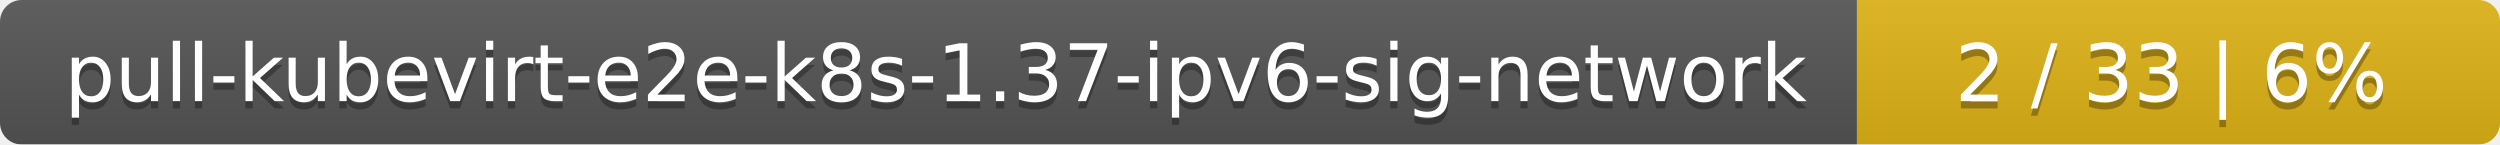
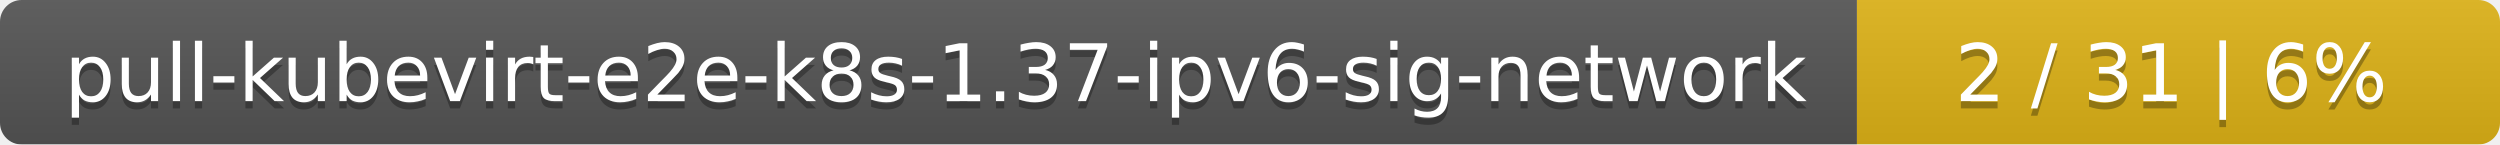
<svg xmlns="http://www.w3.org/2000/svg" width="346" height="20">
  <linearGradient id="smooth" x2="0" y2="100%">
    <stop offset="0" stop-color="#bbb" stop-opacity=".1" />
    <stop offset="1" stop-opacity=".1" />
  </linearGradient>
  <mask id="round">
    <rect width="346" height="20" rx="3" fill="#fff" />
  </mask>
  <g mask="url(#round)">
    <rect width="257" height="20" fill="#555" />
    <rect x="257" width="89" height="20" fill="#dfb317" />
    <rect width="346" height="20" fill="url(#smooth)" />
  </g>
  <g fill="#fff" text-anchor="middle" font-family="DejaVu Sans,Verdana,Geneva,sans-serif" font-size="11">
    <text x="129.5" y="15" fill="#010101" fill-opacity=".3">pull-kubevirt-e2e-k8s-1.37-ipv6-sig-network</text>
    <text x="129.5" y="14">pull-kubevirt-e2e-k8s-1.37-ipv6-sig-network</text>
-     <text x="300.5" y="15" fill="#010101" fill-opacity=".3">2 / 33    |    6%</text>
-     <text x="300.5" y="14">2 / 33    |    6%</text>
+     <text x="300.5" y="15" fill="#010101" fill-opacity=".3">2 / 31    |    6%</text>
+     <text x="300.5" y="14">2 / 31    |    6%</text>
  </g>
</svg>
